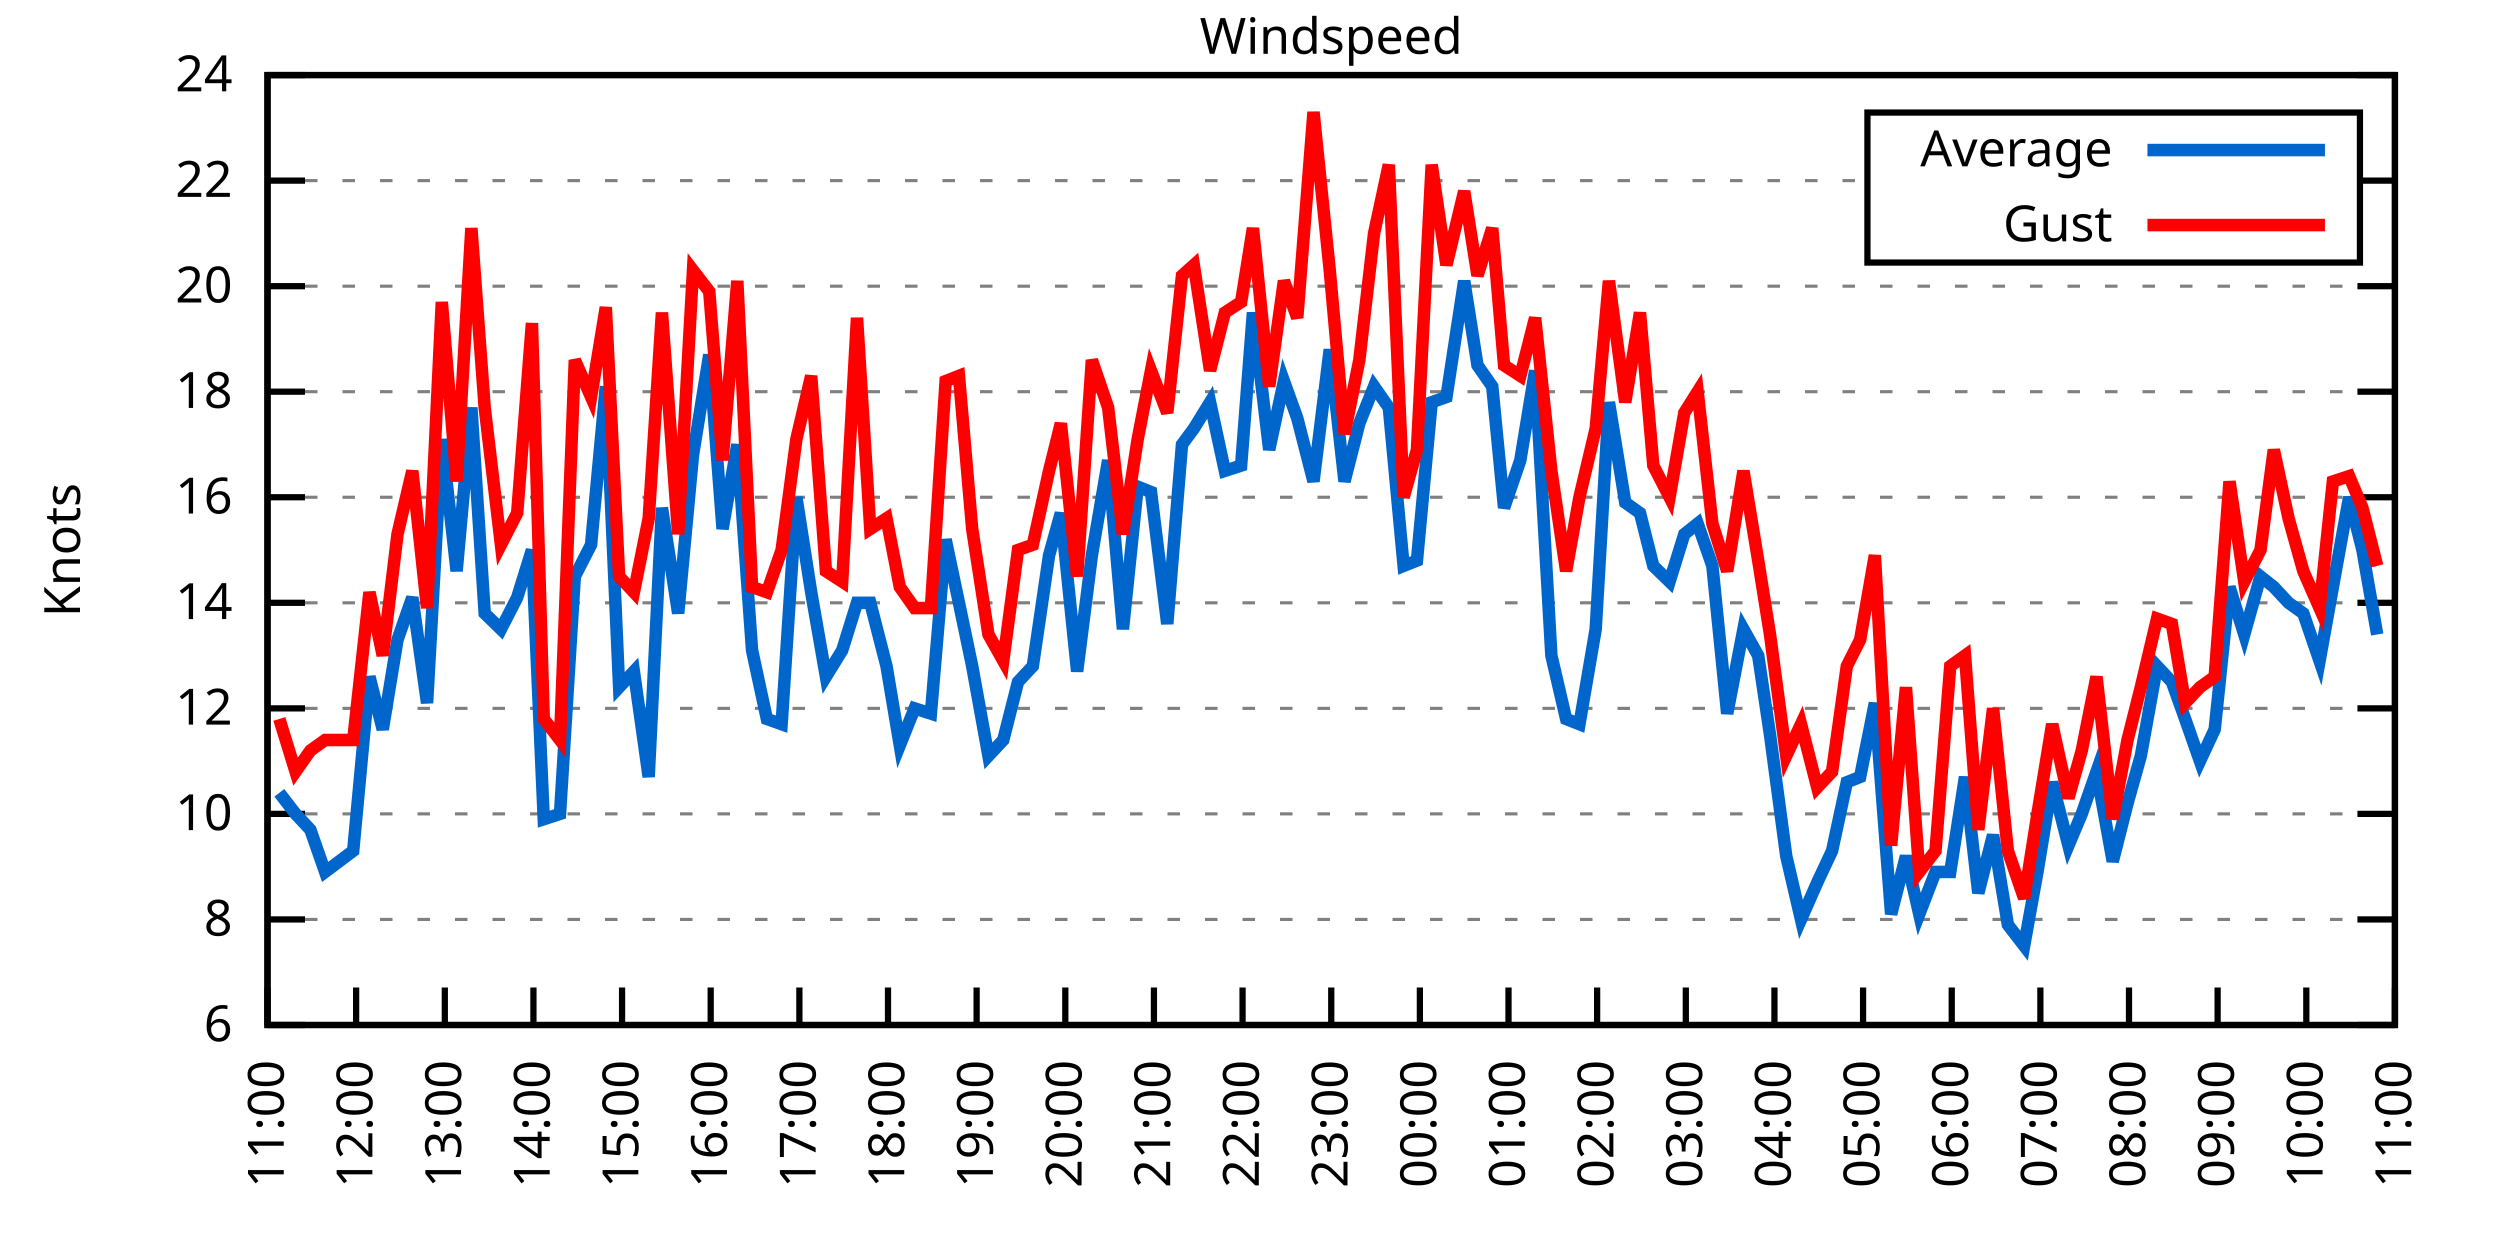
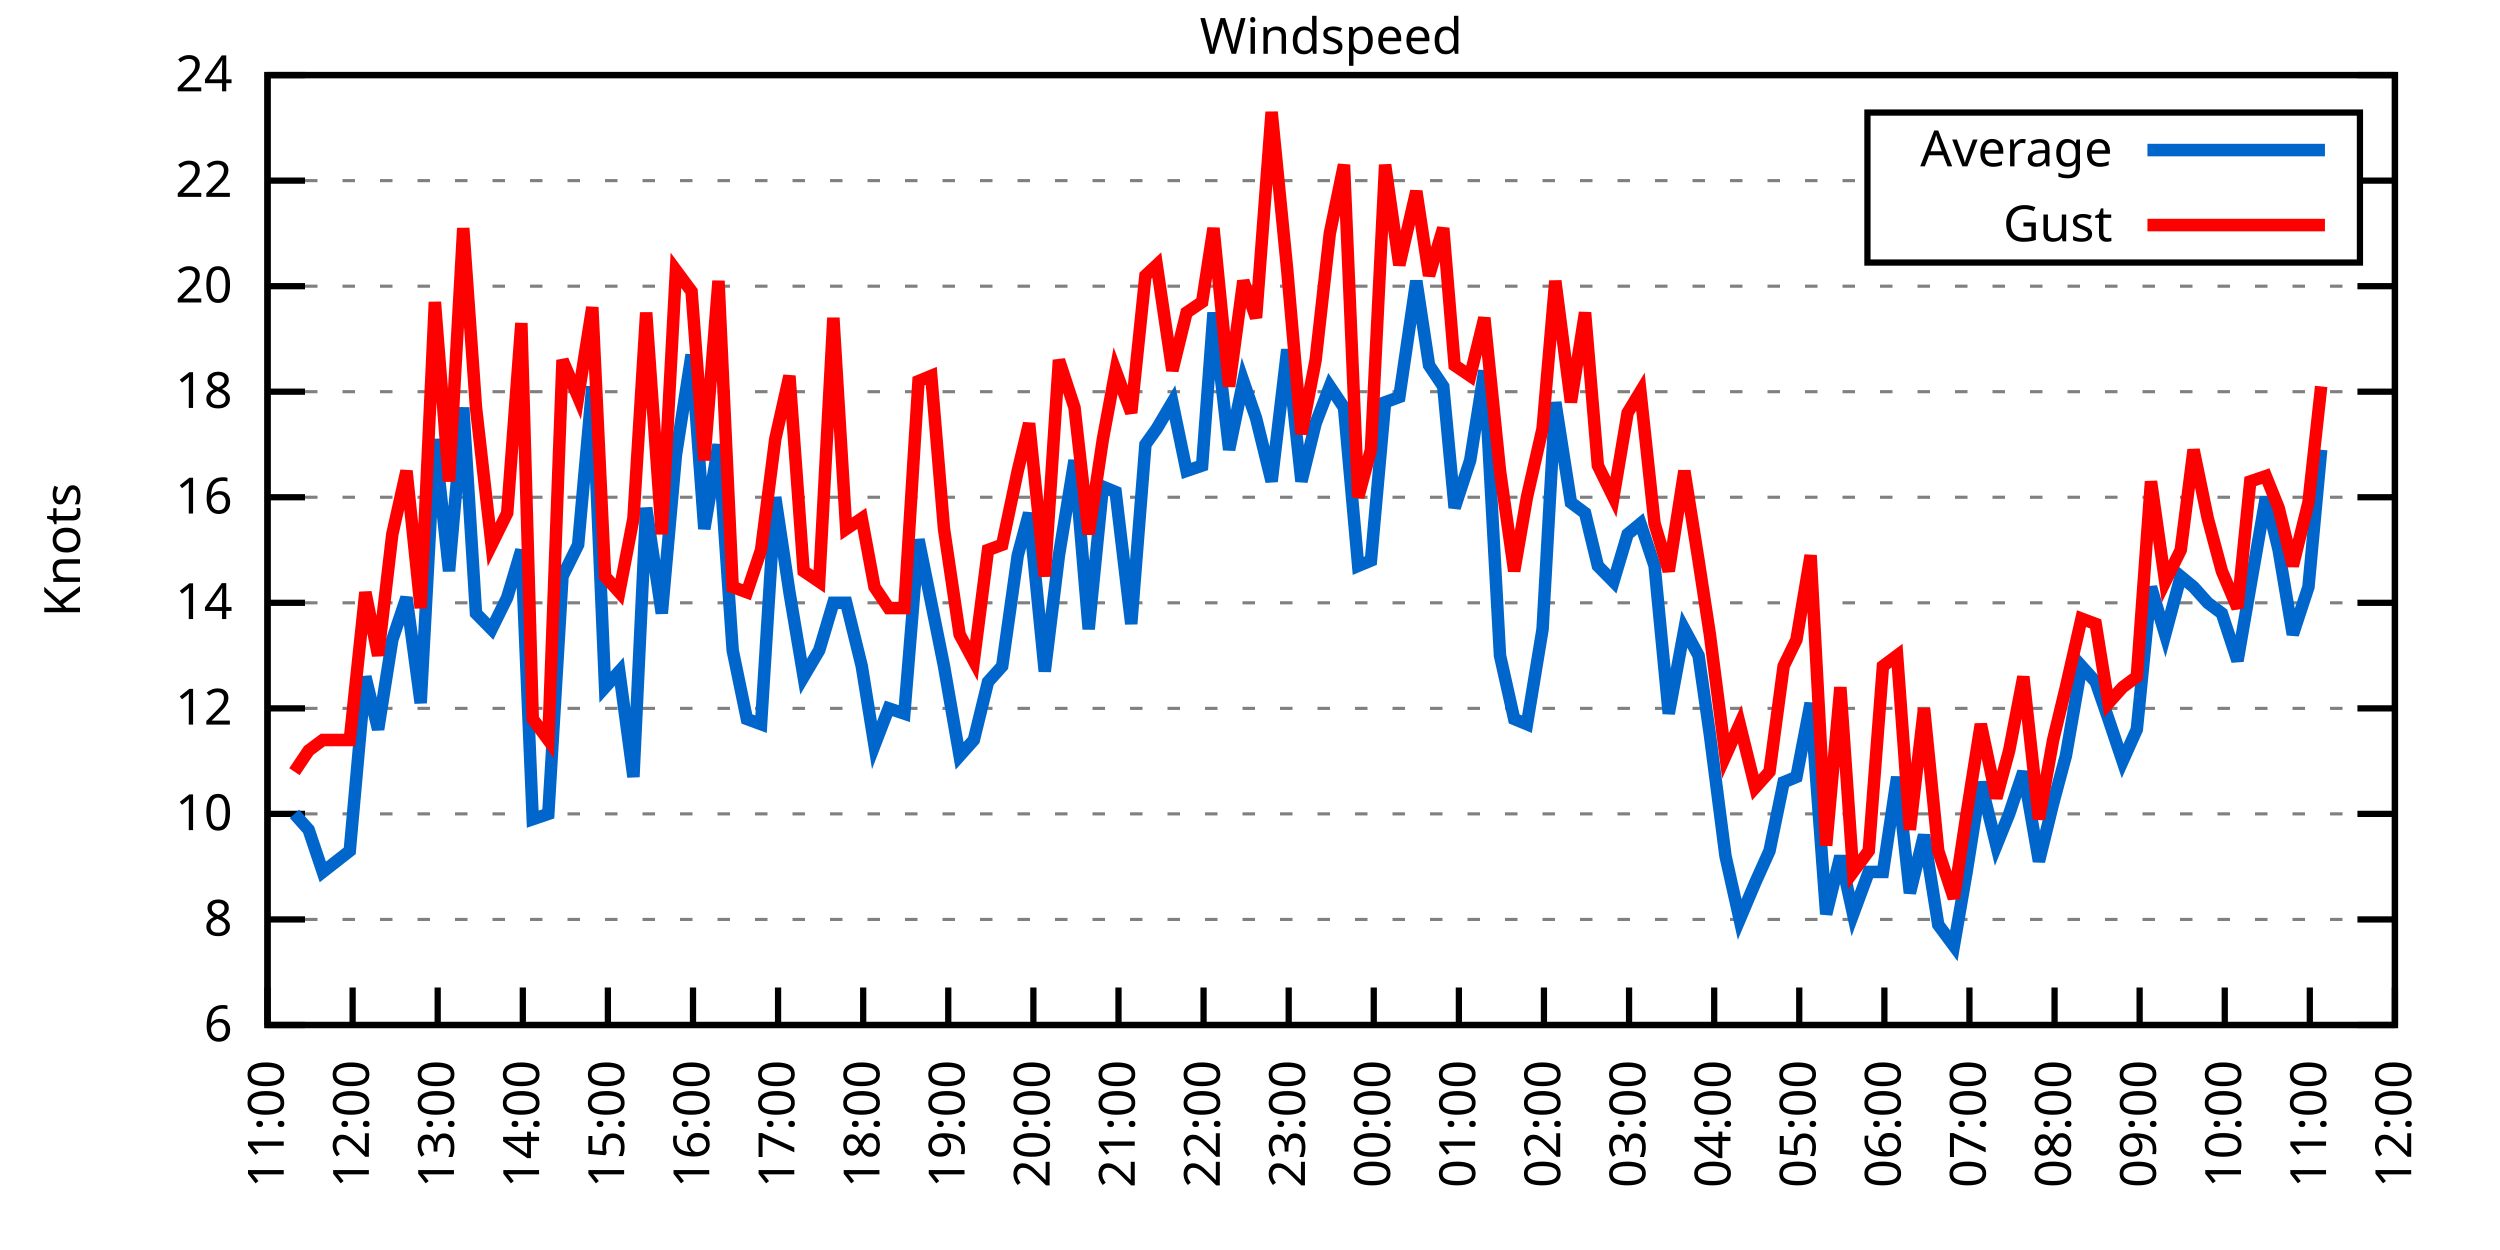
<svg xmlns="http://www.w3.org/2000/svg" xmlns:xlink="http://www.w3.org/1999/xlink" width="400" height="200" viewBox="0 0 400 200">
  <g id="gnuplot_canvas">
    <rect x="0" y="0" width="400" height="200" fill="none" />
    <defs>
      <circle id="gpDot" r="0.5" stroke-width="0.5" stroke="currentColor" />
      <path id="gpPt0" stroke-width="0.333" stroke="currentColor" d="M-1,0 h2 M0,-1 v2" />
      <path id="gpPt1" stroke-width="0.333" stroke="currentColor" d="M-1,-1 L1,1 M1,-1 L-1,1" />
      <path id="gpPt2" stroke-width="0.333" stroke="currentColor" d="M-1,0 L1,0 M0,-1 L0,1 M-1,-1 L1,1 M-1,1 L1,-1" />
      <rect id="gpPt3" stroke-width="0.333" stroke="currentColor" x="-1" y="-1" width="2" height="2" />
      <rect id="gpPt4" stroke-width="0.333" stroke="currentColor" fill="currentColor" x="-1" y="-1" width="2" height="2" />
      <circle id="gpPt5" stroke-width="0.333" stroke="currentColor" cx="0" cy="0" r="1" />
      <use xlink:href="#gpPt5" id="gpPt6" fill="currentColor" stroke="none" />
      <path id="gpPt7" stroke-width="0.333" stroke="currentColor" d="M0,-1.33 L-1.33,0.67 L1.33,0.67 z" />
      <use xlink:href="#gpPt7" id="gpPt8" fill="currentColor" stroke="none" />
      <use xlink:href="#gpPt7" id="gpPt9" stroke="currentColor" transform="rotate(180)" />
      <use xlink:href="#gpPt9" id="gpPt10" fill="currentColor" stroke="none" />
      <use xlink:href="#gpPt3" id="gpPt11" stroke="currentColor" transform="rotate(45)" />
      <use xlink:href="#gpPt11" id="gpPt12" fill="currentColor" stroke="none" />
      <path id="gpPt13" stroke-width="0.333" stroke="currentColor" d="M0,1.330 L1.265,0.411 L0.782,-1.067 L-0.782,-1.076 L-1.265,0.411 z" />
      <use xlink:href="#gpPt13" id="gpPt14" fill="currentColor" stroke="none" />
      <filter id="textbox" filterUnits="objectBoundingBox" x="0" y="0" height="1" width="1">
        <feFlood flood-color="white" flood-opacity="1" result="bgnd" />
        <feComposite in="SourceGraphic" in2="bgnd" operator="atop" />
      </filter>
      <filter id="greybox" filterUnits="objectBoundingBox" x="0" y="0" height="1" width="1">
        <feFlood flood-color="lightgrey" flood-opacity="1" result="grey" />
        <feComposite in="SourceGraphic" in2="grey" operator="atop" />
      </filter>
    </defs>
    <g fill="none" color="white" stroke="currentColor" stroke-width="1.00" stroke-linecap="butt" stroke-linejoin="miter">
</g>
    <g fill="none" color="black" stroke="currentColor" stroke-width="1.00" stroke-linecap="butt" stroke-linejoin="miter">
      <g stroke="none" shape-rendering="crispEdges">
        <polygon fill="rgb(255, 255, 255)" points="42.80,164.00 383.18,164.00 383.18,12.02 42.80,12.02 " />
      </g>
    </g>
    <g fill="none" color="black" stroke="currentColor" stroke-width="1.00" stroke-linecap="butt" stroke-linejoin="miter">
</g>
    <g fill="none" color="black" stroke="black" stroke-width="0.50" stroke-linecap="butt" stroke-linejoin="miter">
</g>
    <g fill="none" color="gray" stroke="currentColor" stroke-width="0.50" stroke-linecap="butt" stroke-linejoin="miter">
      <path stroke="gray" stroke-dasharray="2,4" class="gridline" d="M42.80,164.00 L383.19,164.00  " />
    </g>
    <g fill="none" color="gray" stroke="gray" stroke-width="1.00" stroke-linecap="butt" stroke-linejoin="miter">
</g>
    <g fill="none" color="black" stroke="currentColor" stroke-width="1.00" stroke-linecap="butt" stroke-linejoin="miter">
      <path stroke="black" d="M42.80,164.00 L48.80,164.00 M383.19,164.00 L377.19,164.00  " />
      <g transform="translate(37.20,166.60)" stroke="none" fill="black" font-family="Sans" font-size="8.00" text-anchor="end">
        <text>
          <tspan font-family="Sans"> 6</tspan>
        </text>
      </g>
    </g>
    <g fill="none" color="black" stroke="currentColor" stroke-width="1.00" stroke-linecap="butt" stroke-linejoin="miter">
</g>
    <g fill="none" color="black" stroke="black" stroke-width="0.50" stroke-linecap="butt" stroke-linejoin="miter">
</g>
    <g fill="none" color="gray" stroke="currentColor" stroke-width="0.50" stroke-linecap="butt" stroke-linejoin="miter">
      <path stroke="gray" stroke-dasharray="2,4" class="gridline" d="M42.80,147.11 L383.19,147.11  " />
    </g>
    <g fill="none" color="gray" stroke="gray" stroke-width="1.00" stroke-linecap="butt" stroke-linejoin="miter">
</g>
    <g fill="none" color="black" stroke="currentColor" stroke-width="1.00" stroke-linecap="butt" stroke-linejoin="miter">
      <path stroke="black" d="M42.80,147.11 L48.80,147.11 M383.19,147.11 L377.19,147.11  " />
      <g transform="translate(37.20,149.71)" stroke="none" fill="black" font-family="Sans" font-size="8.00" text-anchor="end">
        <text>
          <tspan font-family="Sans"> 8</tspan>
        </text>
      </g>
    </g>
    <g fill="none" color="black" stroke="currentColor" stroke-width="1.00" stroke-linecap="butt" stroke-linejoin="miter">
</g>
    <g fill="none" color="black" stroke="black" stroke-width="0.50" stroke-linecap="butt" stroke-linejoin="miter">
</g>
    <g fill="none" color="gray" stroke="currentColor" stroke-width="0.50" stroke-linecap="butt" stroke-linejoin="miter">
      <path stroke="gray" stroke-dasharray="2,4" class="gridline" d="M42.80,130.22 L383.19,130.22  " />
    </g>
    <g fill="none" color="gray" stroke="gray" stroke-width="1.00" stroke-linecap="butt" stroke-linejoin="miter">
</g>
    <g fill="none" color="black" stroke="currentColor" stroke-width="1.00" stroke-linecap="butt" stroke-linejoin="miter">
      <path stroke="black" d="M42.80,130.22 L48.80,130.22 M383.19,130.22 L377.19,130.22  " />
      <g transform="translate(37.20,132.82)" stroke="none" fill="black" font-family="Sans" font-size="8.00" text-anchor="end">
        <text>
          <tspan font-family="Sans"> 10</tspan>
        </text>
      </g>
    </g>
    <g fill="none" color="black" stroke="currentColor" stroke-width="1.00" stroke-linecap="butt" stroke-linejoin="miter">
</g>
    <g fill="none" color="black" stroke="black" stroke-width="0.50" stroke-linecap="butt" stroke-linejoin="miter">
</g>
    <g fill="none" color="gray" stroke="currentColor" stroke-width="0.50" stroke-linecap="butt" stroke-linejoin="miter">
      <path stroke="gray" stroke-dasharray="2,4" class="gridline" d="M42.80,113.34 L383.19,113.34  " />
    </g>
    <g fill="none" color="gray" stroke="gray" stroke-width="1.00" stroke-linecap="butt" stroke-linejoin="miter">
</g>
    <g fill="none" color="black" stroke="currentColor" stroke-width="1.00" stroke-linecap="butt" stroke-linejoin="miter">
      <path stroke="black" d="M42.80,113.34 L48.80,113.34 M383.19,113.34 L377.19,113.34  " />
      <g transform="translate(37.20,115.94)" stroke="none" fill="black" font-family="Sans" font-size="8.00" text-anchor="end">
        <text>
          <tspan font-family="Sans"> 12</tspan>
        </text>
      </g>
    </g>
    <g fill="none" color="black" stroke="currentColor" stroke-width="1.00" stroke-linecap="butt" stroke-linejoin="miter">
</g>
    <g fill="none" color="black" stroke="black" stroke-width="0.50" stroke-linecap="butt" stroke-linejoin="miter">
</g>
    <g fill="none" color="gray" stroke="currentColor" stroke-width="0.50" stroke-linecap="butt" stroke-linejoin="miter">
      <path stroke="gray" stroke-dasharray="2,4" class="gridline" d="M42.80,96.45 L383.19,96.45  " />
    </g>
    <g fill="none" color="gray" stroke="gray" stroke-width="1.00" stroke-linecap="butt" stroke-linejoin="miter">
</g>
    <g fill="none" color="black" stroke="currentColor" stroke-width="1.00" stroke-linecap="butt" stroke-linejoin="miter">
      <path stroke="black" d="M42.80,96.45 L48.80,96.45 M383.19,96.45 L377.19,96.45  " />
      <g transform="translate(37.20,99.05)" stroke="none" fill="black" font-family="Sans" font-size="8.00" text-anchor="end">
        <text>
          <tspan font-family="Sans"> 14</tspan>
        </text>
      </g>
    </g>
    <g fill="none" color="black" stroke="currentColor" stroke-width="1.00" stroke-linecap="butt" stroke-linejoin="miter">
</g>
    <g fill="none" color="black" stroke="black" stroke-width="0.50" stroke-linecap="butt" stroke-linejoin="miter">
</g>
    <g fill="none" color="gray" stroke="currentColor" stroke-width="0.50" stroke-linecap="butt" stroke-linejoin="miter">
      <path stroke="gray" stroke-dasharray="2,4" class="gridline" d="M42.80,79.56 L383.19,79.56  " />
    </g>
    <g fill="none" color="gray" stroke="gray" stroke-width="1.00" stroke-linecap="butt" stroke-linejoin="miter">
</g>
    <g fill="none" color="black" stroke="currentColor" stroke-width="1.00" stroke-linecap="butt" stroke-linejoin="miter">
      <path stroke="black" d="M42.80,79.56 L48.80,79.56 M383.19,79.56 L377.19,79.56  " />
      <g transform="translate(37.20,82.16)" stroke="none" fill="black" font-family="Sans" font-size="8.00" text-anchor="end">
        <text>
          <tspan font-family="Sans"> 16</tspan>
        </text>
      </g>
    </g>
    <g fill="none" color="black" stroke="currentColor" stroke-width="1.00" stroke-linecap="butt" stroke-linejoin="miter">
</g>
    <g fill="none" color="black" stroke="black" stroke-width="0.50" stroke-linecap="butt" stroke-linejoin="miter">
</g>
    <g fill="none" color="gray" stroke="currentColor" stroke-width="0.50" stroke-linecap="butt" stroke-linejoin="miter">
      <path stroke="gray" stroke-dasharray="2,4" class="gridline" d="M42.80,62.67 L383.19,62.67  " />
    </g>
    <g fill="none" color="gray" stroke="gray" stroke-width="1.00" stroke-linecap="butt" stroke-linejoin="miter">
</g>
    <g fill="none" color="black" stroke="currentColor" stroke-width="1.00" stroke-linecap="butt" stroke-linejoin="miter">
      <path stroke="black" d="M42.80,62.67 L48.80,62.67 M383.19,62.67 L377.19,62.67  " />
      <g transform="translate(37.20,65.27)" stroke="none" fill="black" font-family="Sans" font-size="8.00" text-anchor="end">
        <text>
          <tspan font-family="Sans"> 18</tspan>
        </text>
      </g>
    </g>
    <g fill="none" color="black" stroke="currentColor" stroke-width="1.00" stroke-linecap="butt" stroke-linejoin="miter">
</g>
    <g fill="none" color="black" stroke="black" stroke-width="0.50" stroke-linecap="butt" stroke-linejoin="miter">
</g>
    <g fill="none" color="gray" stroke="currentColor" stroke-width="0.50" stroke-linecap="butt" stroke-linejoin="miter">
      <path stroke="gray" stroke-dasharray="2,4" class="gridline" d="M42.80,45.79 L383.19,45.79  " />
    </g>
    <g fill="none" color="gray" stroke="gray" stroke-width="1.00" stroke-linecap="butt" stroke-linejoin="miter">
</g>
    <g fill="none" color="black" stroke="currentColor" stroke-width="1.00" stroke-linecap="butt" stroke-linejoin="miter">
      <path stroke="black" d="M42.80,45.79 L48.80,45.79 M383.19,45.79 L377.19,45.79  " />
      <g transform="translate(37.20,48.39)" stroke="none" fill="black" font-family="Sans" font-size="8.00" text-anchor="end">
        <text>
          <tspan font-family="Sans"> 20</tspan>
        </text>
      </g>
    </g>
    <g fill="none" color="black" stroke="currentColor" stroke-width="1.00" stroke-linecap="butt" stroke-linejoin="miter">
</g>
    <g fill="none" color="black" stroke="black" stroke-width="0.50" stroke-linecap="butt" stroke-linejoin="miter">
</g>
    <g fill="none" color="gray" stroke="currentColor" stroke-width="0.50" stroke-linecap="butt" stroke-linejoin="miter">
      <path stroke="gray" stroke-dasharray="2,4" class="gridline" d="M42.80,28.90 L298.79,28.90 M377.59,28.90 L383.19,28.90  " />
    </g>
    <g fill="none" color="gray" stroke="gray" stroke-width="1.00" stroke-linecap="butt" stroke-linejoin="miter">
</g>
    <g fill="none" color="black" stroke="currentColor" stroke-width="1.00" stroke-linecap="butt" stroke-linejoin="miter">
      <path stroke="black" d="M42.80,28.90 L48.80,28.90 M383.19,28.90 L377.19,28.90  " />
      <g transform="translate(37.20,31.50)" stroke="none" fill="black" font-family="Sans" font-size="8.00" text-anchor="end">
        <text>
          <tspan font-family="Sans"> 22</tspan>
        </text>
      </g>
    </g>
    <g fill="none" color="black" stroke="currentColor" stroke-width="1.00" stroke-linecap="butt" stroke-linejoin="miter">
</g>
    <g fill="none" color="black" stroke="black" stroke-width="0.50" stroke-linecap="butt" stroke-linejoin="miter">
</g>
    <g fill="none" color="gray" stroke="currentColor" stroke-width="0.50" stroke-linecap="butt" stroke-linejoin="miter">
      <path stroke="gray" stroke-dasharray="2,4" class="gridline" d="M42.80,12.01 L383.19,12.01  " />
    </g>
    <g fill="none" color="gray" stroke="gray" stroke-width="1.00" stroke-linecap="butt" stroke-linejoin="miter">
</g>
    <g fill="none" color="black" stroke="currentColor" stroke-width="1.00" stroke-linecap="butt" stroke-linejoin="miter">
      <path stroke="black" d="M42.80,12.01 L48.80,12.01 M383.19,12.01 L377.19,12.01  " />
      <g transform="translate(37.20,14.61)" stroke="none" fill="black" font-family="Sans" font-size="8.00" text-anchor="end">
        <text>
          <tspan font-family="Sans"> 24</tspan>
        </text>
      </g>
    </g>
    <g fill="none" color="black" stroke="currentColor" stroke-width="1.00" stroke-linecap="butt" stroke-linejoin="miter">
      <path stroke="black" d="M42.80,164.00 L42.80,158.00  " />
      <g transform="translate(45.40,169.60) rotate(270.00)" stroke="none" fill="black" font-family="Sans" font-size="8.00" text-anchor="end">
        <text>
          <tspan font-family="Sans">11:00</tspan>
        </text>
      </g>
    </g>
    <g fill="none" color="black" stroke="currentColor" stroke-width="1.00" stroke-linecap="butt" stroke-linejoin="miter">
-       <path stroke="black" d="M56.98,164.00 L56.98,158.00  " />
-       <g transform="translate(59.58,169.60) rotate(270.00)" stroke="none" fill="black" font-family="Sans" font-size="8.00" text-anchor="end">
+       <path stroke="black" d="M56.42,164.00 L56.42,158.00  " />
+       <g transform="translate(59.02,169.60) rotate(270.00)" stroke="none" fill="black" font-family="Sans" font-size="8.00" text-anchor="end">
        <text>
          <tspan font-family="Sans">12:00</tspan>
        </text>
      </g>
    </g>
    <g fill="none" color="black" stroke="currentColor" stroke-width="1.00" stroke-linecap="butt" stroke-linejoin="miter">
-       <path stroke="black" d="M71.17,164.00 L71.17,158.00  " />
-       <g transform="translate(73.77,169.60) rotate(270.00)" stroke="none" fill="black" font-family="Sans" font-size="8.00" text-anchor="end">
+       <path stroke="black" d="M70.03,164.00 L70.03,158.00  " />
+       <g transform="translate(72.63,169.60) rotate(270.00)" stroke="none" fill="black" font-family="Sans" font-size="8.00" text-anchor="end">
        <text>
          <tspan font-family="Sans">13:00</tspan>
        </text>
      </g>
    </g>
    <g fill="none" color="black" stroke="currentColor" stroke-width="1.00" stroke-linecap="butt" stroke-linejoin="miter">
-       <path stroke="black" d="M85.35,164.00 L85.35,158.00  " />
-       <g transform="translate(87.95,169.60) rotate(270.00)" stroke="none" fill="black" font-family="Sans" font-size="8.00" text-anchor="end">
+       <path stroke="black" d="M83.65,164.00 L83.65,158.00  " />
+       <g transform="translate(86.25,169.60) rotate(270.00)" stroke="none" fill="black" font-family="Sans" font-size="8.00" text-anchor="end">
        <text>
          <tspan font-family="Sans">14:00</tspan>
        </text>
      </g>
    </g>
    <g fill="none" color="black" stroke="currentColor" stroke-width="1.00" stroke-linecap="butt" stroke-linejoin="miter">
-       <path stroke="black" d="M99.53,164.00 L99.53,158.00  " />
-       <g transform="translate(102.13,169.60) rotate(270.00)" stroke="none" fill="black" font-family="Sans" font-size="8.00" text-anchor="end">
+       <path stroke="black" d="M97.26,164.00 L97.26,158.00  " />
+       <g transform="translate(99.86,169.60) rotate(270.00)" stroke="none" fill="black" font-family="Sans" font-size="8.00" text-anchor="end">
        <text>
          <tspan font-family="Sans">15:00</tspan>
        </text>
      </g>
    </g>
    <g fill="none" color="black" stroke="currentColor" stroke-width="1.00" stroke-linecap="butt" stroke-linejoin="miter">
-       <path stroke="black" d="M113.71,164.00 L113.71,158.00  " />
-       <g transform="translate(116.31,169.60) rotate(270.00)" stroke="none" fill="black" font-family="Sans" font-size="8.00" text-anchor="end">
+       <path stroke="black" d="M110.88,164.00 L110.88,158.00  " />
+       <g transform="translate(113.48,169.60) rotate(270.00)" stroke="none" fill="black" font-family="Sans" font-size="8.00" text-anchor="end">
        <text>
          <tspan font-family="Sans">16:00</tspan>
        </text>
      </g>
    </g>
    <g fill="none" color="black" stroke="currentColor" stroke-width="1.00" stroke-linecap="butt" stroke-linejoin="miter">
-       <path stroke="black" d="M127.90,164.00 L127.90,158.00  " />
-       <g transform="translate(130.50,169.60) rotate(270.00)" stroke="none" fill="black" font-family="Sans" font-size="8.00" text-anchor="end">
+       <path stroke="black" d="M124.49,164.00 L124.49,158.00  " />
+       <g transform="translate(127.09,169.60) rotate(270.00)" stroke="none" fill="black" font-family="Sans" font-size="8.00" text-anchor="end">
        <text>
          <tspan font-family="Sans">17:00</tspan>
        </text>
      </g>
    </g>
    <g fill="none" color="black" stroke="currentColor" stroke-width="1.00" stroke-linecap="butt" stroke-linejoin="miter">
-       <path stroke="black" d="M142.08,164.00 L142.08,158.00  " />
-       <g transform="translate(144.68,169.60) rotate(270.00)" stroke="none" fill="black" font-family="Sans" font-size="8.00" text-anchor="end">
+       <path stroke="black" d="M138.11,164.00 L138.11,158.00  " />
+       <g transform="translate(140.71,169.60) rotate(270.00)" stroke="none" fill="black" font-family="Sans" font-size="8.00" text-anchor="end">
        <text>
          <tspan font-family="Sans">18:00</tspan>
        </text>
      </g>
    </g>
    <g fill="none" color="black" stroke="currentColor" stroke-width="1.00" stroke-linecap="butt" stroke-linejoin="miter">
-       <path stroke="black" d="M156.26,164.00 L156.26,158.00  " />
-       <g transform="translate(158.86,169.60) rotate(270.00)" stroke="none" fill="black" font-family="Sans" font-size="8.00" text-anchor="end">
+       <path stroke="black" d="M151.72,164.00 L151.72,158.00  " />
+       <g transform="translate(154.32,169.60) rotate(270.00)" stroke="none" fill="black" font-family="Sans" font-size="8.00" text-anchor="end">
        <text>
          <tspan font-family="Sans">19:00</tspan>
        </text>
      </g>
    </g>
    <g fill="none" color="black" stroke="currentColor" stroke-width="1.00" stroke-linecap="butt" stroke-linejoin="miter">
-       <path stroke="black" d="M170.45,164.00 L170.45,158.00  " />
-       <g transform="translate(173.05,169.60) rotate(270.00)" stroke="none" fill="black" font-family="Sans" font-size="8.00" text-anchor="end">
+       <path stroke="black" d="M165.34,164.00 L165.34,158.00  " />
+       <g transform="translate(167.94,169.60) rotate(270.00)" stroke="none" fill="black" font-family="Sans" font-size="8.00" text-anchor="end">
        <text>
          <tspan font-family="Sans">20:00</tspan>
        </text>
      </g>
    </g>
    <g fill="none" color="black" stroke="currentColor" stroke-width="1.00" stroke-linecap="butt" stroke-linejoin="miter">
-       <path stroke="black" d="M184.63,164.00 L184.63,158.00  " />
-       <g transform="translate(187.23,169.60) rotate(270.00)" stroke="none" fill="black" font-family="Sans" font-size="8.00" text-anchor="end">
+       <path stroke="black" d="M178.96,164.00 L178.96,158.00  " />
+       <g transform="translate(181.56,169.60) rotate(270.00)" stroke="none" fill="black" font-family="Sans" font-size="8.00" text-anchor="end">
        <text>
          <tspan font-family="Sans">21:00</tspan>
        </text>
      </g>
    </g>
    <g fill="none" color="black" stroke="currentColor" stroke-width="1.00" stroke-linecap="butt" stroke-linejoin="miter">
-       <path stroke="black" d="M198.81,164.00 L198.81,158.00  " />
-       <g transform="translate(201.41,169.60) rotate(270.00)" stroke="none" fill="black" font-family="Sans" font-size="8.00" text-anchor="end">
+       <path stroke="black" d="M192.57,164.00 L192.57,158.00  " />
+       <g transform="translate(195.17,169.60) rotate(270.00)" stroke="none" fill="black" font-family="Sans" font-size="8.00" text-anchor="end">
        <text>
          <tspan font-family="Sans">22:00</tspan>
        </text>
      </g>
    </g>
    <g fill="none" color="black" stroke="currentColor" stroke-width="1.00" stroke-linecap="butt" stroke-linejoin="miter">
-       <path stroke="black" d="M213.00,164.00 L213.00,158.00  " />
-       <g transform="translate(215.60,169.60) rotate(270.00)" stroke="none" fill="black" font-family="Sans" font-size="8.00" text-anchor="end">
+       <path stroke="black" d="M206.19,164.00 L206.19,158.00  " />
+       <g transform="translate(208.79,169.60) rotate(270.00)" stroke="none" fill="black" font-family="Sans" font-size="8.00" text-anchor="end">
        <text>
          <tspan font-family="Sans">23:00</tspan>
        </text>
      </g>
    </g>
    <g fill="none" color="black" stroke="currentColor" stroke-width="1.00" stroke-linecap="butt" stroke-linejoin="miter">
-       <path stroke="black" d="M227.18,164.00 L227.18,158.00  " />
-       <g transform="translate(229.78,169.60) rotate(270.00)" stroke="none" fill="black" font-family="Sans" font-size="8.00" text-anchor="end">
+       <path stroke="black" d="M219.80,164.00 L219.80,158.00  " />
+       <g transform="translate(222.40,169.60) rotate(270.00)" stroke="none" fill="black" font-family="Sans" font-size="8.00" text-anchor="end">
        <text>
          <tspan font-family="Sans">00:00</tspan>
        </text>
      </g>
    </g>
    <g fill="none" color="black" stroke="currentColor" stroke-width="1.00" stroke-linecap="butt" stroke-linejoin="miter">
-       <path stroke="black" d="M241.36,164.00 L241.36,158.00  " />
-       <g transform="translate(243.96,169.60) rotate(270.00)" stroke="none" fill="black" font-family="Sans" font-size="8.00" text-anchor="end">
+       <path stroke="black" d="M233.42,164.00 L233.42,158.00  " />
+       <g transform="translate(236.02,169.60) rotate(270.00)" stroke="none" fill="black" font-family="Sans" font-size="8.00" text-anchor="end">
        <text>
          <tspan font-family="Sans">01:00</tspan>
        </text>
      </g>
    </g>
    <g fill="none" color="black" stroke="currentColor" stroke-width="1.00" stroke-linecap="butt" stroke-linejoin="miter">
-       <path stroke="black" d="M255.54,164.00 L255.54,158.00  " />
-       <g transform="translate(258.14,169.60) rotate(270.00)" stroke="none" fill="black" font-family="Sans" font-size="8.00" text-anchor="end">
+       <path stroke="black" d="M247.03,164.00 L247.03,158.00  " />
+       <g transform="translate(249.63,169.60) rotate(270.00)" stroke="none" fill="black" font-family="Sans" font-size="8.00" text-anchor="end">
        <text>
          <tspan font-family="Sans">02:00</tspan>
        </text>
      </g>
    </g>
    <g fill="none" color="black" stroke="currentColor" stroke-width="1.00" stroke-linecap="butt" stroke-linejoin="miter">
-       <path stroke="black" d="M269.73,164.00 L269.73,158.00  " />
-       <g transform="translate(272.33,169.60) rotate(270.00)" stroke="none" fill="black" font-family="Sans" font-size="8.00" text-anchor="end">
+       <path stroke="black" d="M260.65,164.00 L260.65,158.00  " />
+       <g transform="translate(263.25,169.60) rotate(270.00)" stroke="none" fill="black" font-family="Sans" font-size="8.00" text-anchor="end">
        <text>
          <tspan font-family="Sans">03:00</tspan>
        </text>
      </g>
    </g>
    <g fill="none" color="black" stroke="currentColor" stroke-width="1.00" stroke-linecap="butt" stroke-linejoin="miter">
-       <path stroke="black" d="M283.91,164.00 L283.91,158.00  " />
-       <g transform="translate(286.51,169.60) rotate(270.00)" stroke="none" fill="black" font-family="Sans" font-size="8.00" text-anchor="end">
+       <path stroke="black" d="M274.27,164.00 L274.27,158.00  " />
+       <g transform="translate(276.87,169.60) rotate(270.00)" stroke="none" fill="black" font-family="Sans" font-size="8.00" text-anchor="end">
        <text>
          <tspan font-family="Sans">04:00</tspan>
        </text>
      </g>
    </g>
    <g fill="none" color="black" stroke="currentColor" stroke-width="1.00" stroke-linecap="butt" stroke-linejoin="miter">
-       <path stroke="black" d="M298.09,164.00 L298.09,158.00  " />
-       <g transform="translate(300.69,169.60) rotate(270.00)" stroke="none" fill="black" font-family="Sans" font-size="8.00" text-anchor="end">
+       <path stroke="black" d="M287.88,164.00 L287.88,158.00  " />
+       <g transform="translate(290.48,169.60) rotate(270.00)" stroke="none" fill="black" font-family="Sans" font-size="8.00" text-anchor="end">
        <text>
          <tspan font-family="Sans">05:00</tspan>
        </text>
      </g>
    </g>
    <g fill="none" color="black" stroke="currentColor" stroke-width="1.00" stroke-linecap="butt" stroke-linejoin="miter">
-       <path stroke="black" d="M312.28,164.00 L312.28,158.00  " />
-       <g transform="translate(314.88,169.60) rotate(270.00)" stroke="none" fill="black" font-family="Sans" font-size="8.00" text-anchor="end">
+       <path stroke="black" d="M301.50,164.00 L301.50,158.00  " />
+       <g transform="translate(304.10,169.60) rotate(270.00)" stroke="none" fill="black" font-family="Sans" font-size="8.00" text-anchor="end">
        <text>
          <tspan font-family="Sans">06:00</tspan>
        </text>
      </g>
    </g>
    <g fill="none" color="black" stroke="currentColor" stroke-width="1.00" stroke-linecap="butt" stroke-linejoin="miter">
-       <path stroke="black" d="M326.46,164.00 L326.46,158.00  " />
-       <g transform="translate(329.06,169.60) rotate(270.00)" stroke="none" fill="black" font-family="Sans" font-size="8.00" text-anchor="end">
+       <path stroke="black" d="M315.11,164.00 L315.11,158.00  " />
+       <g transform="translate(317.71,169.60) rotate(270.00)" stroke="none" fill="black" font-family="Sans" font-size="8.00" text-anchor="end">
        <text>
          <tspan font-family="Sans">07:00</tspan>
        </text>
      </g>
    </g>
    <g fill="none" color="black" stroke="currentColor" stroke-width="1.00" stroke-linecap="butt" stroke-linejoin="miter">
-       <path stroke="black" d="M340.64,164.00 L340.64,158.00  " />
-       <g transform="translate(343.24,169.60) rotate(270.00)" stroke="none" fill="black" font-family="Sans" font-size="8.00" text-anchor="end">
+       <path stroke="black" d="M328.73,164.00 L328.73,158.00  " />
+       <g transform="translate(331.33,169.60) rotate(270.00)" stroke="none" fill="black" font-family="Sans" font-size="8.00" text-anchor="end">
        <text>
          <tspan font-family="Sans">08:00</tspan>
        </text>
      </g>
    </g>
    <g fill="none" color="black" stroke="currentColor" stroke-width="1.00" stroke-linecap="butt" stroke-linejoin="miter">
-       <path stroke="black" d="M354.82,164.00 L354.82,158.00  " />
-       <g transform="translate(357.42,169.60) rotate(270.00)" stroke="none" fill="black" font-family="Sans" font-size="8.00" text-anchor="end">
+       <path stroke="black" d="M342.34,164.00 L342.34,158.00  " />
+       <g transform="translate(344.94,169.60) rotate(270.00)" stroke="none" fill="black" font-family="Sans" font-size="8.00" text-anchor="end">
        <text>
          <tspan font-family="Sans">09:00</tspan>
        </text>
      </g>
    </g>
    <g fill="none" color="black" stroke="currentColor" stroke-width="1.00" stroke-linecap="butt" stroke-linejoin="miter">
-       <path stroke="black" d="M369.01,164.00 L369.01,158.00  " />
-       <g transform="translate(371.61,169.60) rotate(270.00)" stroke="none" fill="black" font-family="Sans" font-size="8.00" text-anchor="end">
+       <path stroke="black" d="M355.96,164.00 L355.96,158.00  " />
+       <g transform="translate(358.56,169.60) rotate(270.00)" stroke="none" fill="black" font-family="Sans" font-size="8.00" text-anchor="end">
        <text>
          <tspan font-family="Sans">10:00</tspan>
+         </text>
+       </g>
+     </g>
+     <g fill="none" color="black" stroke="currentColor" stroke-width="1.00" stroke-linecap="butt" stroke-linejoin="miter">
+       <path stroke="black" d="M369.57,164.00 L369.57,158.00  " />
+       <g transform="translate(372.17,169.60) rotate(270.00)" stroke="none" fill="black" font-family="Sans" font-size="8.00" text-anchor="end">
+         <text>
+           <tspan font-family="Sans">11:00</tspan>
        </text>
      </g>
    </g>
    <g fill="none" color="black" stroke="currentColor" stroke-width="1.00" stroke-linecap="butt" stroke-linejoin="miter">
      <path stroke="black" d="M383.19,164.00 L383.19,158.00  " />
      <g transform="translate(385.79,169.60) rotate(270.00)" stroke="none" fill="black" font-family="Sans" font-size="8.00" text-anchor="end">
        <text>
-           <tspan font-family="Sans">11:00</tspan>
+           <tspan font-family="Sans">12:00</tspan>
        </text>
      </g>
    </g>
    <g fill="none" color="black" stroke="currentColor" stroke-width="1.00" stroke-linecap="butt" stroke-linejoin="miter">
</g>
    <g fill="none" color="black" stroke="currentColor" stroke-width="1.00" stroke-linecap="butt" stroke-linejoin="miter">
      <path stroke="black" d="M42.80,12.01 L42.80,164.00 L383.19,164.00 L383.19,12.01 L42.80,12.01 Z  " />
    </g>
    <g fill="none" color="black" stroke="currentColor" stroke-width="1.00" stroke-linecap="butt" stroke-linejoin="miter">
</g>
    <g fill="none" color="black" stroke="currentColor" stroke-width="1.00" stroke-linecap="butt" stroke-linejoin="miter">
      <path stroke="black" d="M298.79,42.01 L298.79,18.01 L377.59,18.01 L377.59,42.01 L298.79,42.01 Z  " />
    </g>
    <g id="Windspeed_plot_1">
      <g fill="none" color="white" stroke="black" stroke-width="2.00" stroke-linecap="butt" stroke-linejoin="miter">
</g>
      <g fill="none" color="black" stroke="currentColor" stroke-width="2.00" stroke-linecap="butt" stroke-linejoin="miter">
        <g transform="translate(337.99,26.61)" stroke="none" fill="black" font-family="Sans" font-size="8.00" text-anchor="end">
          <text>
            <tspan font-family="Sans">Average</tspan>
          </text>
        </g>
      </g>
      <g fill="none" color="black" stroke="currentColor" stroke-width="2.00" stroke-linecap="butt" stroke-linejoin="miter">
-         <path stroke="rgb(  0, 102, 204)" d="M343.59,24.01 L371.99,24.01 M44.69,126.85 L47.29,130.22 L49.66,132.76 L52.02,139.51 L56.51,136.14 L59.11,108.27   L61.24,116.71 L63.60,102.36 L65.97,95.60 L68.33,112.49 L70.69,70.27 L73.06,91.38 L75.42,65.21 L77.55,98.14   L80.15,100.67 L82.75,95.60 L85.11,88.00 L87.00,131.07 L89.60,130.22 L91.97,92.23 L94.57,87.16 L96.93,61.83   L99.06,109.96 L101.42,107.43 L103.79,124.31 L105.91,81.25 L108.51,98.14 L110.88,72.81 L113.48,56.76 L115.61,84.63   L117.97,71.12 L120.33,104.05 L122.70,115.03 L125.06,115.87 L127.42,79.56 L129.79,94.76 L132.15,108.27 L134.75,104.05   L137.12,96.45 L139.24,96.45 L141.84,106.58 L143.97,119.25 L146.34,113.34 L148.94,114.18 L151.30,86.32 L153.43,96.45   L155.55,106.58 L158.15,120.94 L160.52,118.40 L162.88,109.11 L165.25,106.58 L167.85,88.85 L169.74,82.09 L172.34,107.43   L174.70,88.85 L177.30,73.65 L179.67,100.67 L182.03,77.87 L184.16,78.72 L186.76,99.83 L189.12,71.12 L191.01,68.58   L193.61,64.36 L195.98,75.34 L198.58,74.49 L200.47,50.01 L203.07,71.96 L205.43,60.98 L207.56,66.90 L210.16,77.03   L212.76,55.92 L215.12,77.03 L217.49,67.74 L219.85,61.83 L222.21,65.21 L224.58,90.54 L226.71,89.69 L229.07,64.36   L231.43,63.52 L234.27,44.94 L236.40,58.45 L238.76,61.83 L240.65,81.25 L243.25,73.65 L245.62,59.30 L248.22,104.89   L250.58,115.03 L252.71,115.87 L255.31,100.67 L257.43,64.36 L260.04,80.41 L262.40,82.09 L264.53,90.54 L267.13,93.07   L269.49,85.47 L271.62,83.78 L273.98,90.54 L276.35,114.18 L278.95,100.67 L281.31,104.89 L283.20,117.56 L285.80,136.98   L288.16,147.11 L290.76,141.20 L293.13,136.14 L295.49,125.16 L297.62,124.31 L299.98,112.49 L302.58,146.27 L304.95,136.98   L307.08,146.27 L309.68,139.51 L312.04,139.51 L314.40,124.31 L316.53,142.89 L318.89,133.60 L321.26,147.96 L323.86,151.33   L325.99,139.51 L328.35,125.16 L330.95,135.29 L333.08,130.22 L335.44,123.47 L338.04,137.82 L340.40,128.54 L342.53,120.94   L345.13,106.58 L347.50,109.11 L349.62,115.03 L351.99,121.78 L354.35,116.71 L356.72,93.92 L359.08,101.52 L361.68,92.23   L363.81,93.92 L366.17,96.45 L368.53,98.14 L371.13,105.74 L373.26,93.92 L375.86,79.56 L377.99,88.00 L380.35,101.52    " />
+         <path stroke="rgb(  0, 102, 204)" d="M343.59,24.01 L371.99,24.01 M47.11,130.22 L49.38,132.76 L51.65,139.51 L55.96,136.14 L58.46,108.27 L60.50,116.71   L62.77,102.36 L65.04,95.60 L67.31,112.49 L69.58,70.27 L71.85,91.38 L74.12,65.21 L76.16,98.14 L78.65,100.67   L81.15,95.60 L83.42,88.00 L85.24,131.07 L87.73,130.22 L90.00,92.23 L92.50,87.16 L94.77,61.83 L96.81,109.96   L99.08,107.43 L101.35,124.31 L103.39,81.25 L105.89,98.14 L108.15,72.81 L110.65,56.76 L112.69,84.63 L114.96,71.12   L117.23,104.05 L119.50,115.03 L121.77,115.87 L124.04,79.56 L126.31,94.76 L128.58,108.27 L131.07,104.05 L133.34,96.45   L135.39,96.45 L137.88,106.58 L139.92,119.25 L142.19,113.34 L144.69,114.18 L146.96,86.32 L149.00,96.45 L151.04,106.58   L153.54,120.94 L155.81,118.40 L158.08,109.11 L160.35,106.58 L162.84,88.85 L164.66,82.09 L167.16,107.43 L169.43,88.85   L171.92,73.65 L174.19,100.67 L176.46,77.87 L178.50,78.72 L181.00,99.83 L183.27,71.12 L185.08,68.58 L187.58,64.36   L189.85,75.34 L192.34,74.49 L194.16,50.01 L196.66,71.96 L198.93,60.98 L200.97,66.90 L203.46,77.03 L205.96,55.92   L208.23,77.03 L210.50,67.74 L212.77,61.83 L215.04,65.21 L217.31,90.54 L219.35,89.69 L221.62,64.36 L223.89,63.52   L226.61,44.94 L228.65,58.45 L230.92,61.83 L232.74,81.25 L235.23,73.65 L237.50,59.30 L240.00,104.89 L242.27,115.03   L244.31,115.87 L246.81,100.67 L248.85,64.36 L251.35,80.41 L253.61,82.09 L255.66,90.54 L258.15,93.07 L260.42,85.47   L262.47,83.78 L264.73,90.54 L267.00,114.18 L269.50,100.67 L271.77,104.89 L273.58,117.56 L276.08,136.98 L278.35,147.11   L280.85,141.20 L283.12,136.14 L285.38,125.16 L287.43,124.31 L289.70,112.49 L292.19,146.27 L294.46,136.98 L296.50,146.27   L299.00,139.51 L301.27,139.51 L303.54,124.31 L305.58,142.89 L307.85,133.60 L310.12,147.96 L312.62,151.33 L314.66,139.51   L316.93,125.16 L319.42,135.29 L321.47,130.22 L323.74,123.47 L326.23,137.82 L328.50,128.54 L330.54,120.94 L333.04,106.58   L335.31,109.11 L337.35,115.03 L339.62,121.78 L341.89,116.71 L344.16,93.92 L346.43,101.52 L348.92,92.23 L350.97,93.92   L353.24,96.45 L355.50,98.14 L358.00,105.74 L360.04,93.92 L362.54,79.56 L364.58,88.00 L366.85,101.52 L369.35,93.92   L371.39,71.96  " />
      </g>
    </g>
    <g id="Windspeed_plot_2">
      <g fill="none" color="black" stroke="currentColor" stroke-width="2.00" stroke-linecap="butt" stroke-linejoin="miter">
        <g transform="translate(337.99,38.61)" stroke="none" fill="black" font-family="Sans" font-size="8.00" text-anchor="end">
          <text>
            <tspan font-family="Sans">Gust</tspan>
          </text>
        </g>
      </g>
      <g fill="none" color="black" stroke="currentColor" stroke-width="2.00" stroke-linecap="butt" stroke-linejoin="miter">
-         <path stroke="rgb(255,   0,   0)" d="M343.59,36.01 L371.99,36.01 M44.69,115.03 L47.29,123.47 L49.66,120.09 L52.02,118.40 L56.51,118.40 L59.11,94.76   L61.24,104.89 L63.60,85.47 L65.97,75.34 L68.33,97.29 L70.69,48.32 L73.06,77.03 L75.42,36.50 L77.55,65.21   L80.15,87.16 L82.75,82.09 L85.11,51.70 L87.00,115.03 L89.60,118.40 L91.97,57.61 L94.57,63.52 L96.93,49.16   L99.06,92.23 L101.42,94.76 L103.79,82.94 L105.91,50.01 L108.51,85.47 L110.88,43.25 L113.48,46.63 L115.61,73.65   L117.97,44.94 L120.33,93.92 L122.70,94.76 L125.06,88.00 L127.42,70.27 L129.79,60.14 L132.15,91.38 L134.75,93.07   L137.12,50.85 L139.24,84.63 L141.84,82.94 L143.97,93.92 L146.34,97.29 L148.94,97.29 L151.30,60.98 L153.43,60.14   L155.55,84.63 L158.15,101.52 L160.52,105.74 L162.88,88.00 L165.25,87.16 L167.85,75.34 L169.74,67.74 L172.34,92.23   L174.70,57.61 L177.30,65.21 L179.67,85.47 L182.03,70.27 L184.16,59.30 L186.76,66.05 L189.12,44.10 L191.01,42.41   L193.61,59.30 L195.98,50.01 L198.58,48.32 L200.47,36.50 L203.07,61.83 L205.43,44.94 L207.56,50.85 L210.16,17.92   L212.76,43.25 L215.12,69.43 L217.49,57.61 L219.85,37.34 L222.21,26.36 L224.58,79.56 L226.71,71.96 L229.07,26.36   L231.43,42.41 L234.27,30.59 L236.40,44.10 L238.76,36.50 L240.65,58.45 L243.25,60.14 L245.62,50.85 L248.22,75.34   L250.58,91.38 L252.71,79.56 L255.31,68.58 L257.43,44.94 L260.04,64.36 L262.40,50.01 L264.53,74.49 L267.13,79.56   L269.49,66.05 L271.62,62.67 L273.98,83.78 L276.35,91.38 L278.95,75.34 L281.31,89.69 L283.20,101.52 L285.80,120.94   L288.16,115.87 L290.76,126.00 L293.13,123.47 L295.49,106.58 L297.62,102.36 L299.98,88.85 L302.58,135.29 L304.95,109.96   L307.08,139.51 L309.68,136.14 L312.04,106.58 L314.40,104.89 L316.53,132.76 L318.89,113.34 L321.26,136.14 L323.86,143.73   L325.99,130.22 L328.35,115.87 L330.95,127.69 L333.08,120.09 L335.44,108.27 L338.04,131.07 L340.40,118.40 L342.53,109.96   L345.13,98.98 L347.50,99.83 L349.62,112.49 L351.99,109.96 L354.35,108.27 L356.72,77.03 L359.08,93.07 L361.68,88.00   L363.81,71.96 L366.17,82.94 L368.53,91.38 L371.13,97.29 L373.26,77.03 L375.86,76.18 L377.99,81.25 L380.35,90.54    " />
+         <path stroke="rgb(255,   0,   0)" d="M343.59,36.01 L371.99,36.01 M47.11,123.47 L49.38,120.09 L51.65,118.40 L55.96,118.40 L58.46,94.76 L60.50,104.89   L62.77,85.47 L65.04,75.34 L67.31,97.29 L69.58,48.32 L71.85,77.03 L74.12,36.50 L76.16,65.21 L78.65,87.16   L81.15,82.09 L83.42,51.70 L85.24,115.03 L87.73,118.40 L90.00,57.61 L92.50,63.52 L94.77,49.16 L96.81,92.23   L99.08,94.76 L101.35,82.94 L103.39,50.01 L105.89,85.47 L108.15,43.25 L110.65,46.63 L112.69,73.65 L114.96,44.94   L117.23,93.92 L119.50,94.76 L121.77,88.00 L124.04,70.27 L126.31,60.14 L128.58,91.38 L131.07,93.07 L133.34,50.85   L135.39,84.63 L137.88,82.94 L139.92,93.92 L142.19,97.29 L144.69,97.29 L146.96,60.98 L149.00,60.14 L151.04,84.63   L153.54,101.52 L155.81,105.74 L158.08,88.00 L160.35,87.16 L162.84,75.34 L164.66,67.74 L167.16,92.23 L169.43,57.61   L171.92,65.21 L174.19,85.47 L176.46,70.27 L178.50,59.30 L181.00,66.05 L183.27,44.10 L185.08,42.41 L187.58,59.30   L189.85,50.01 L192.34,48.32 L194.16,36.50 L196.66,61.83 L198.93,44.94 L200.97,50.85 L203.46,17.92 L205.96,43.25   L208.23,69.43 L210.50,57.61 L212.77,37.34 L215.04,26.36 L217.31,79.56 L219.35,71.96 L221.62,26.36 L223.89,42.41   L226.61,30.59 L228.65,44.10 L230.92,36.50 L232.74,58.45 L235.23,60.14 L237.50,50.85 L240.00,75.34 L242.27,91.38   L244.31,79.56 L246.81,68.58 L248.85,44.94 L251.35,64.36 L253.61,50.01 L255.66,74.49 L258.15,79.56 L260.42,66.05   L262.47,62.67 L264.73,83.78 L267.00,91.38 L269.50,75.34 L271.77,89.69 L273.58,101.52 L276.08,120.94 L278.35,115.87   L280.85,126.00 L283.12,123.47 L285.38,106.58 L287.43,102.36 L289.70,88.85 L292.19,135.29 L294.46,109.96 L296.50,139.51   L299.00,136.14 L301.27,106.58 L303.54,104.89 L305.58,132.76 L307.85,113.34 L310.12,136.14 L312.62,143.73 L314.66,130.22   L316.93,115.87 L319.42,127.69 L321.47,120.09 L323.74,108.27 L326.23,131.07 L328.50,118.40 L330.54,109.96 L333.04,98.98   L335.31,99.83 L337.35,112.49 L339.62,109.96 L341.89,108.27 L344.16,77.03 L346.43,93.07 L348.92,88.00 L350.97,71.96   L353.24,82.94 L355.50,91.38 L358.00,97.29 L360.04,77.03 L362.54,76.18 L364.58,81.25 L366.85,90.54 L369.35,80.41   L371.39,61.83  " />
      </g>
    </g>
    <g fill="none" color="black" stroke="currentColor" stroke-width="2.00" stroke-linecap="butt" stroke-linejoin="miter">
</g>
    <g fill="none" color="black" stroke="black" stroke-width="1.00" stroke-linecap="butt" stroke-linejoin="miter">
</g>
    <g fill="none" color="black" stroke="currentColor" stroke-width="1.00" stroke-linecap="butt" stroke-linejoin="miter">
      <path stroke="black" d="M42.80,12.01 L42.80,164.00 L383.19,164.00 L383.19,12.01 L42.80,12.01 Z  " />
      <g transform="translate(12.80,88.01) rotate(270.00)" stroke="none" fill="black" font-family="Sans" font-size="8.00" text-anchor="middle">
        <text>
          <tspan font-family="Sans">Knots</tspan>
        </text>
      </g>
    </g>
    <g fill="none" color="black" stroke="currentColor" stroke-width="1.00" stroke-linecap="butt" stroke-linejoin="miter">
</g>
    <g fill="none" color="black" stroke="currentColor" stroke-width="1.00" stroke-linecap="butt" stroke-linejoin="miter">
      <g transform="translate(212.99,8.61)" stroke="none" fill="black" font-family="Sans" font-size="8.00" text-anchor="middle">
        <text>
          <tspan font-family="Sans">Windspeed</tspan>
        </text>
      </g>
    </g>
    <g fill="none" color="black" stroke="currentColor" stroke-width="1.00" stroke-linecap="butt" stroke-linejoin="miter">
</g>
  </g>
</svg>
